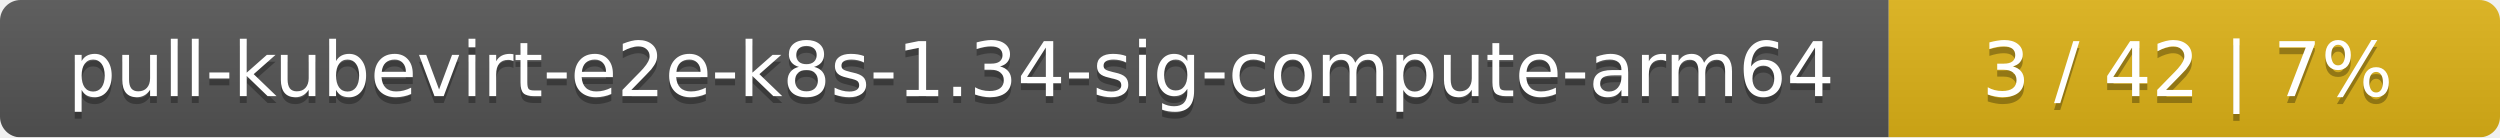
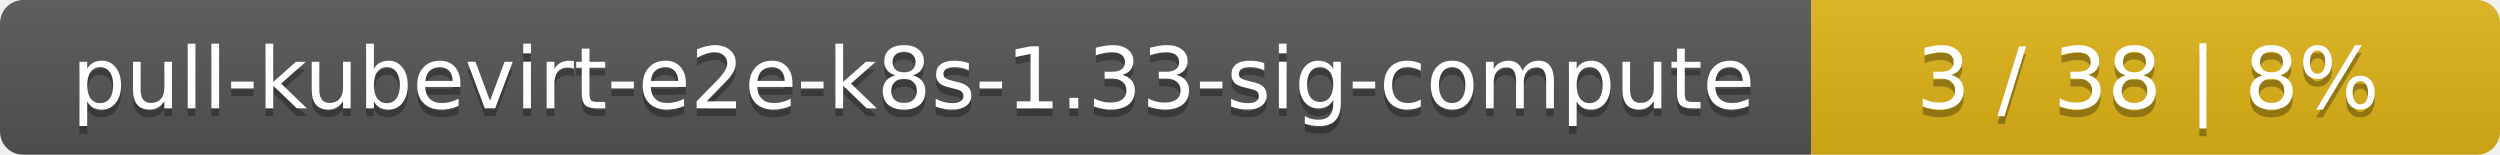
- <svg xmlns="http://www.w3.org/2000/svg" width="364" height="20">
+ <svg xmlns="http://www.w3.org/2000/svg" width="323" height="20">
  <linearGradient id="smooth" x2="0" y2="100%">
    <stop offset="0" stop-color="#bbb" stop-opacity=".1" />
    <stop offset="1" stop-opacity=".1" />
  </linearGradient>
  <mask id="round">
-     <rect width="364" height="20" rx="3" fill="#fff" />
+     <rect width="323" height="20" rx="3" fill="#fff" />
  </mask>
  <g mask="url(#round)">
-     <rect width="275" height="20" fill="#555" />
-     <rect x="275" width="89" height="20" fill="#dfb317" />
-     <rect width="364" height="20" fill="url(#smooth)" />
+     <rect width="234" height="20" fill="#555" />
+     <rect x="234" width="89" height="20" fill="#dfb317" />
+     <rect width="323" height="20" fill="url(#smooth)" />
  </g>
  <g fill="#fff" text-anchor="middle" font-family="DejaVu Sans,Verdana,Geneva,sans-serif" font-size="11">
-     <text x="138.5" y="15" fill="#010101" fill-opacity=".3">pull-kubevirt-e2e-k8s-1.34-sig-compute-arm64</text>
-     <text x="138.5" y="14">pull-kubevirt-e2e-k8s-1.34-sig-compute-arm64</text>
-     <text x="318.5" y="15" fill="#010101" fill-opacity=".3">3 / 42    |    7%</text>
-     <text x="318.5" y="14">3 / 42    |    7%</text>
+     <text x="118" y="15" fill="#010101" fill-opacity=".3">pull-kubevirt-e2e-k8s-1.33-sig-compute</text>
+     <text x="118" y="14">pull-kubevirt-e2e-k8s-1.33-sig-compute</text>
+     <text x="277.5" y="15" fill="#010101" fill-opacity=".3">3 / 38    |    8%</text>
+     <text x="277.5" y="14">3 / 38    |    8%</text>
  </g>
</svg>
